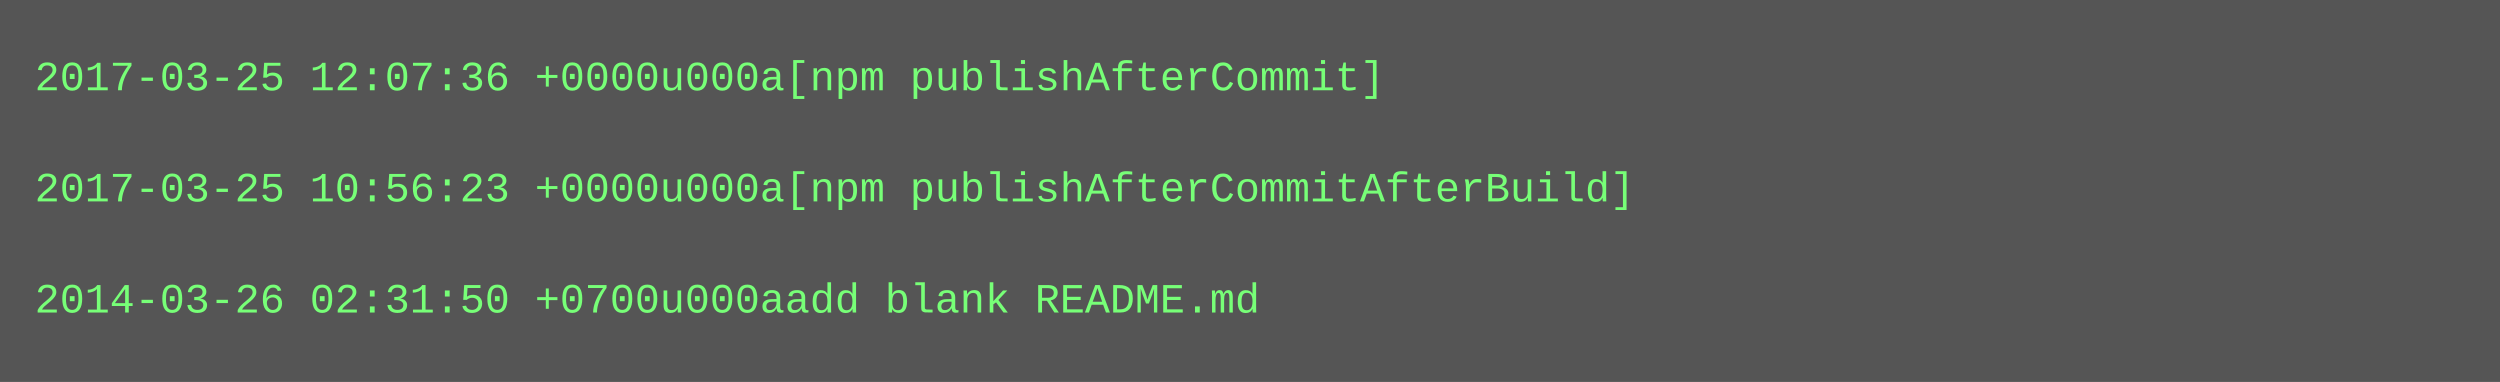
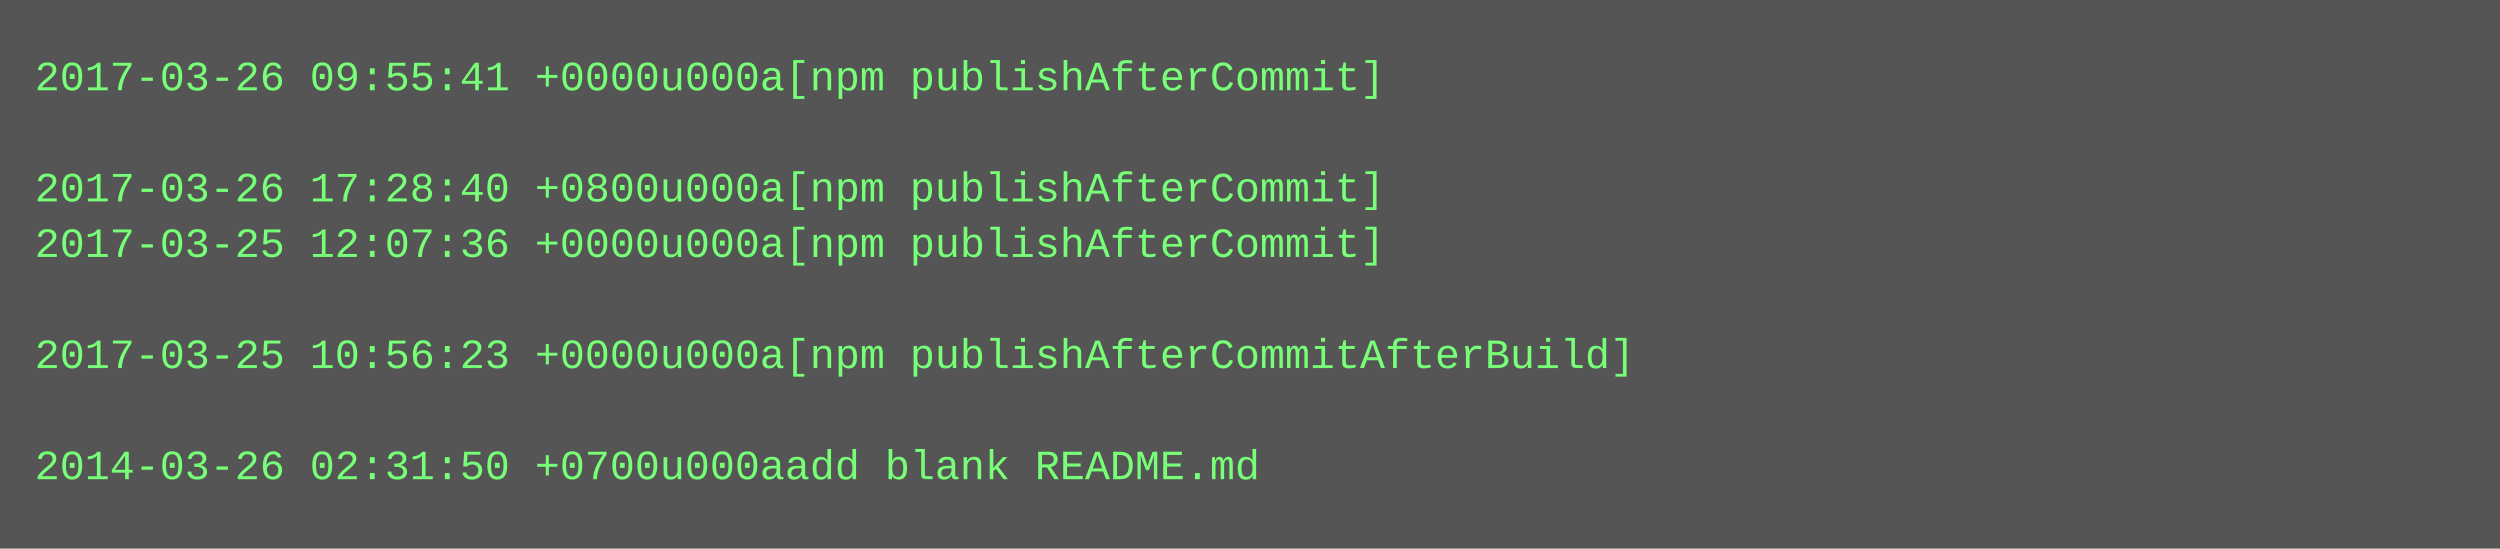
- <svg xmlns="http://www.w3.org/2000/svg" height="110" width="720">
-   <rect height="110" fill="#555" width="720" />
+ <svg xmlns="http://www.w3.org/2000/svg" height="158" width="720">
+   <rect height="158" fill="#555" width="720" />
  <text fill="#7f7" font-family="Courier New" font-size="12" xml:space="preserve">
-     <tspan x="10" y="26">2017-03-25 12:07:36 +0000u000a[npm publishAfterCommit]</tspan>
+     <tspan x="10" y="26">2017-03-26 09:55:41 +0000u000a[npm publishAfterCommit]</tspan>
    <tspan x="10" y="42" />
-     <tspan x="10" y="58">2017-03-25 10:56:23 +0000u000a[npm publishAfterCommitAfterBuild]</tspan>
-     <tspan x="10" y="74" />
-     <tspan x="10" y="90">2014-03-26 02:31:50 +0700u000aadd blank README.md</tspan>
+     <tspan x="10" y="58">2017-03-26 17:28:40 +0800u000a[npm publishAfterCommit]</tspan>
+     <tspan x="10" y="74">2017-03-25 12:07:36 +0000u000a[npm publishAfterCommit]</tspan>
+     <tspan x="10" y="90" />
+     <tspan x="10" y="106">2017-03-25 10:56:23 +0000u000a[npm publishAfterCommitAfterBuild]</tspan>
+     <tspan x="10" y="122" />
+     <tspan x="10" y="138">2014-03-26 02:31:50 +0700u000aadd blank README.md</tspan>
  </text>
</svg>
